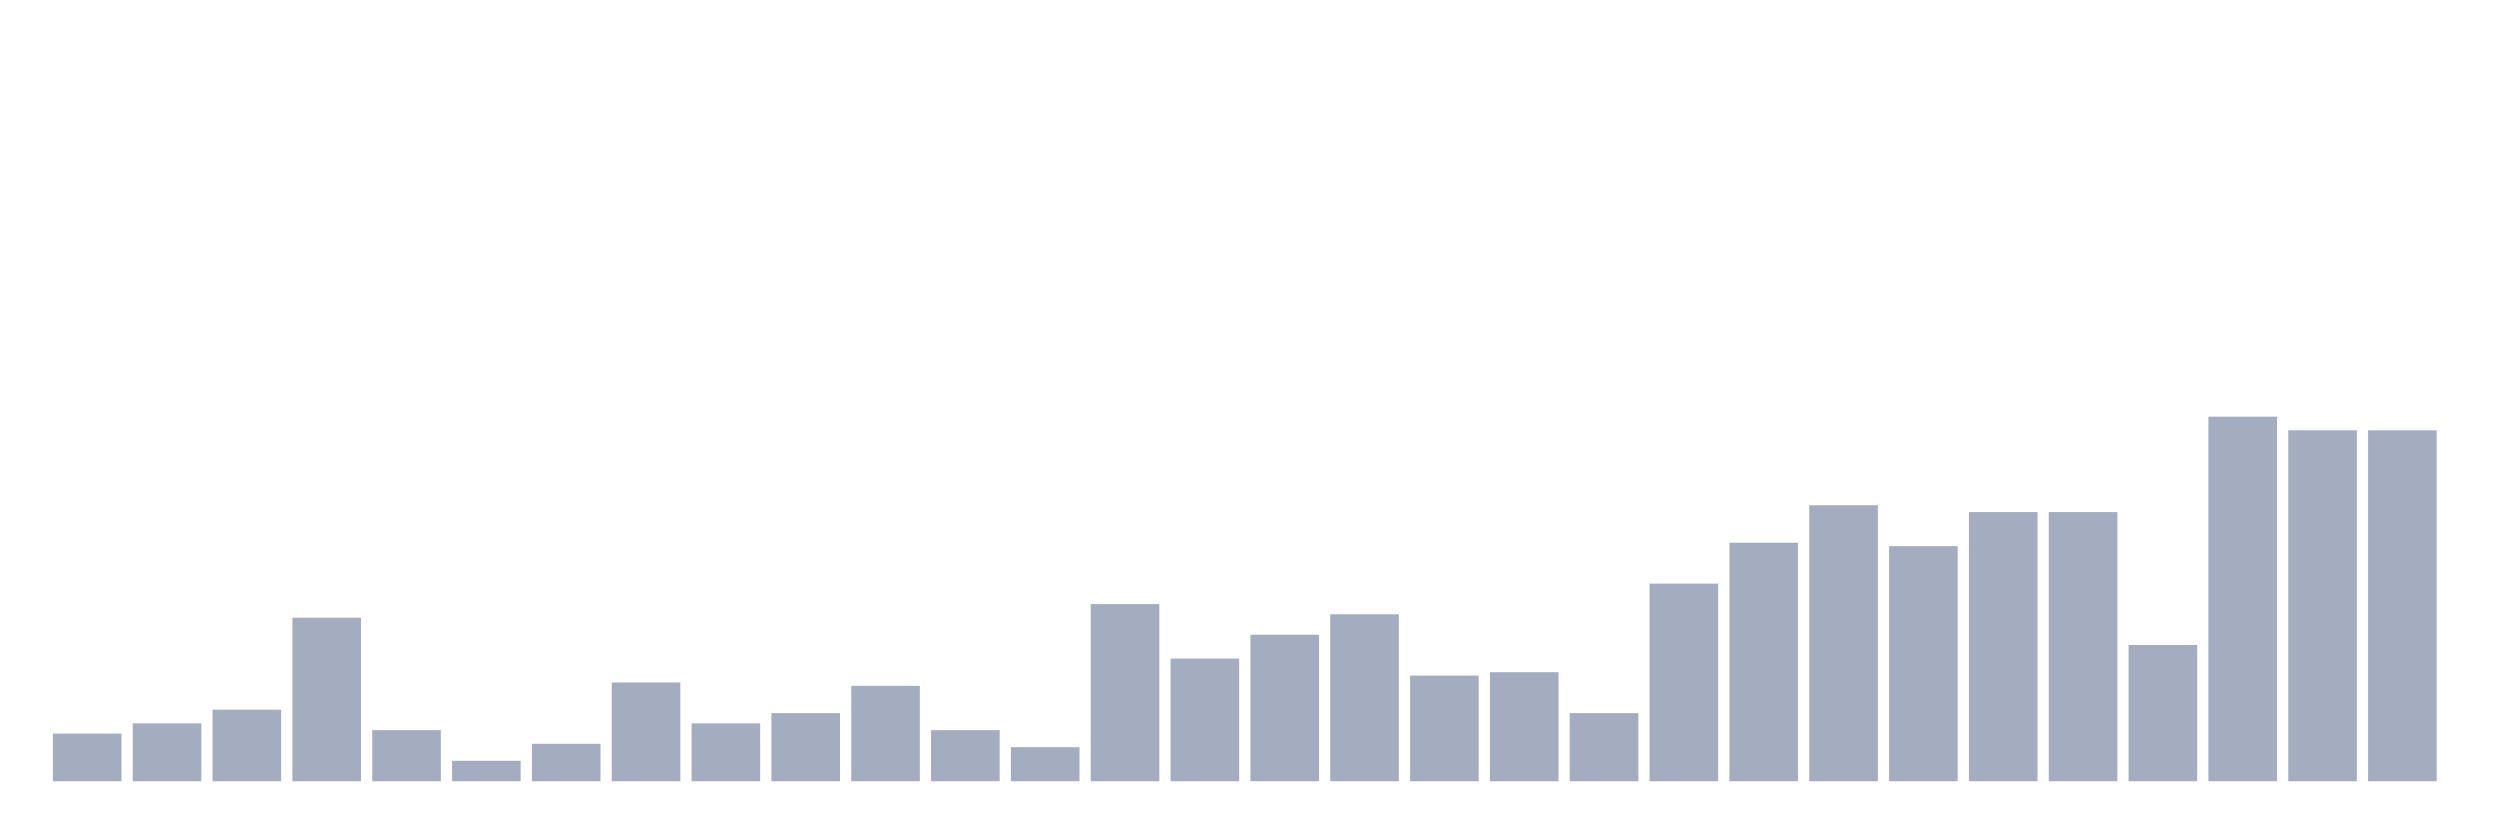
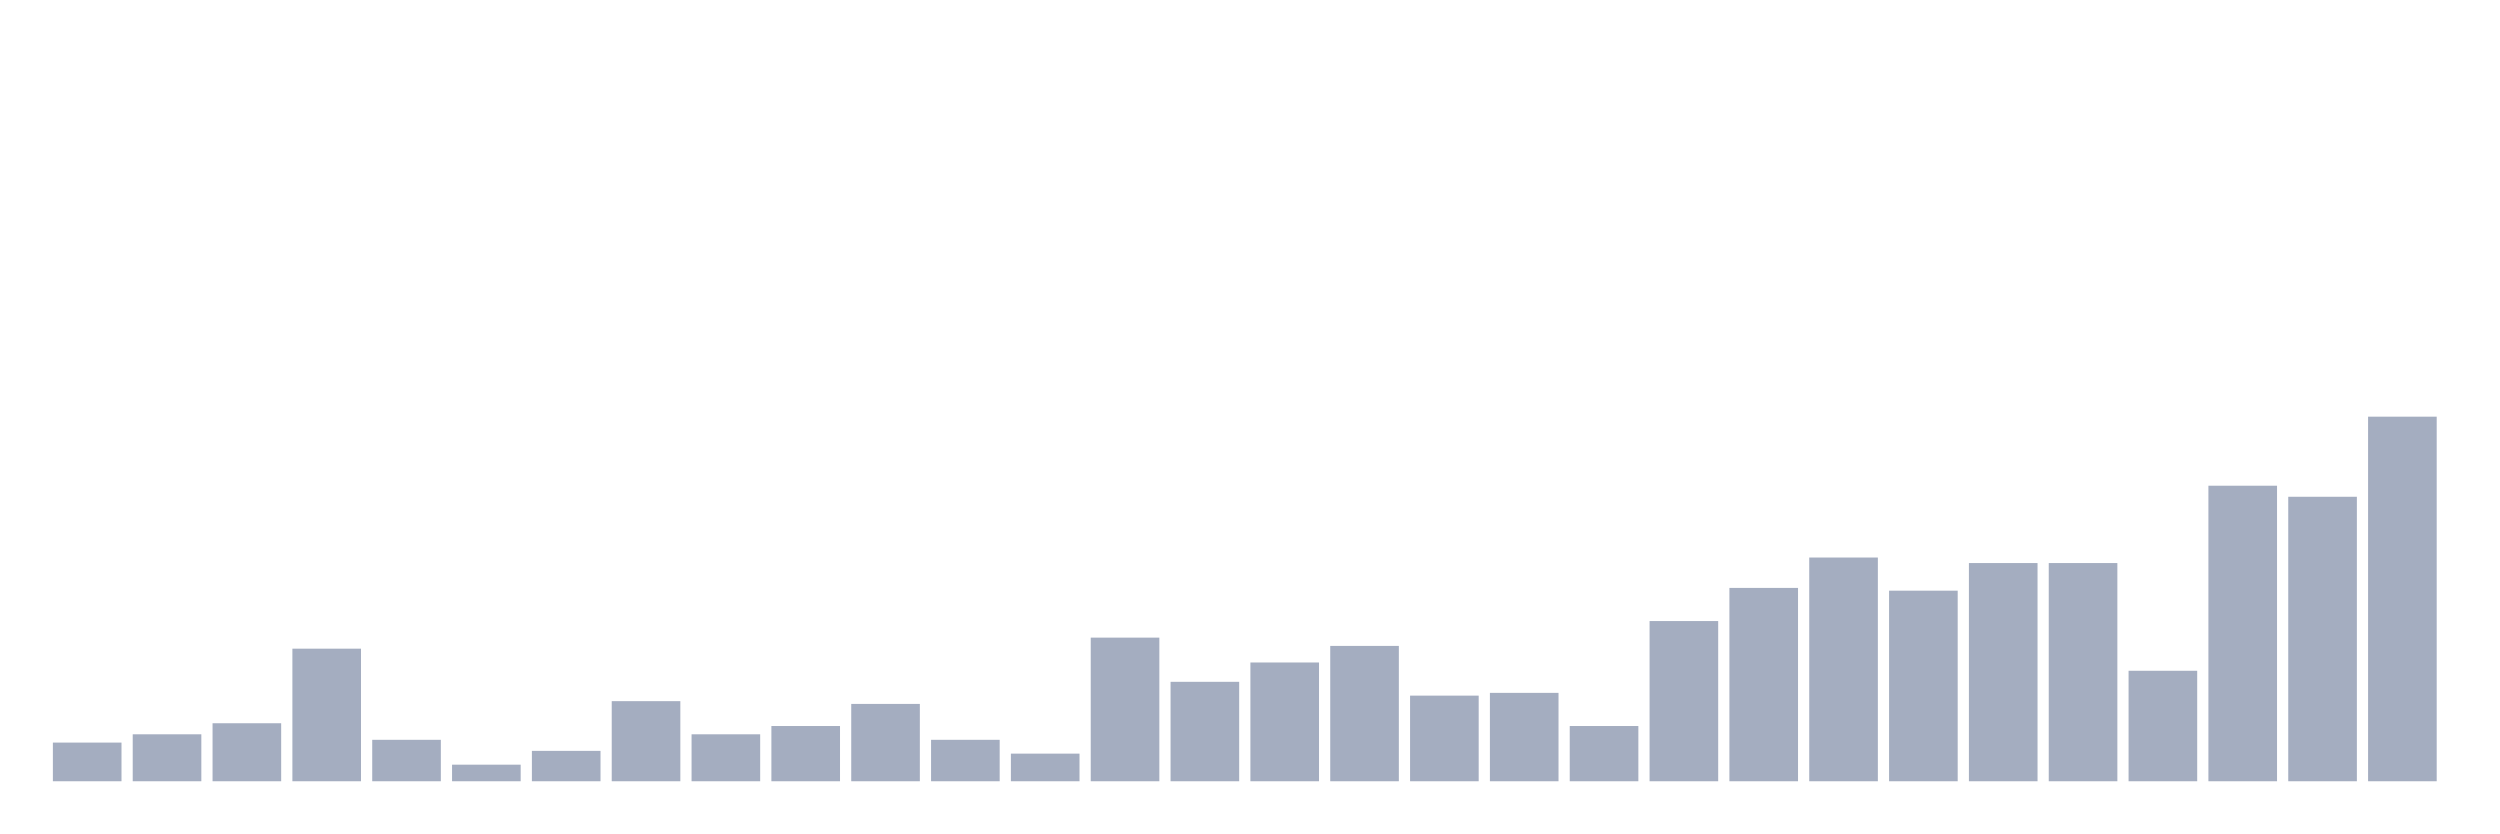
<svg xmlns="http://www.w3.org/2000/svg" viewBox="0 0 480 160">
  <g transform="translate(10,10)">
-     <rect class="bar" x="0.153" width="13.175" y="130.841" height="9.159" fill="rgb(164,173,192)" />
-     <rect class="bar" x="15.482" width="13.175" y="128.879" height="11.121" fill="rgb(164,173,192)" />
-     <rect class="bar" x="30.81" width="13.175" y="126.262" height="13.738" fill="rgb(164,173,192)" />
-     <rect class="bar" x="46.138" width="13.175" y="108.598" height="31.402" fill="rgb(164,173,192)" />
-     <rect class="bar" x="61.466" width="13.175" y="130.187" height="9.813" fill="rgb(164,173,192)" />
-     <rect class="bar" x="76.794" width="13.175" y="136.075" height="3.925" fill="rgb(164,173,192)" />
-     <rect class="bar" x="92.123" width="13.175" y="132.804" height="7.196" fill="rgb(164,173,192)" />
-     <rect class="bar" x="107.451" width="13.175" y="121.028" height="18.972" fill="rgb(164,173,192)" />
-     <rect class="bar" x="122.779" width="13.175" y="128.879" height="11.121" fill="rgb(164,173,192)" />
-     <rect class="bar" x="138.107" width="13.175" y="126.916" height="13.084" fill="rgb(164,173,192)" />
-     <rect class="bar" x="153.436" width="13.175" y="121.682" height="18.318" fill="rgb(164,173,192)" />
-     <rect class="bar" x="168.764" width="13.175" y="130.187" height="9.813" fill="rgb(164,173,192)" />
-     <rect class="bar" x="184.092" width="13.175" y="133.458" height="6.542" fill="rgb(164,173,192)" />
-     <rect class="bar" x="199.42" width="13.175" y="105.981" height="34.019" fill="rgb(164,173,192)" />
-     <rect class="bar" x="214.748" width="13.175" y="116.449" height="23.551" fill="rgb(164,173,192)" />
-     <rect class="bar" x="230.077" width="13.175" y="111.869" height="28.131" fill="rgb(164,173,192)" />
-     <rect class="bar" x="245.405" width="13.175" y="107.944" height="32.056" fill="rgb(164,173,192)" />
-     <rect class="bar" x="260.733" width="13.175" y="119.72" height="20.28" fill="rgb(164,173,192)" />
-     <rect class="bar" x="276.061" width="13.175" y="119.065" height="20.935" fill="rgb(164,173,192)" />
-     <rect class="bar" x="291.39" width="13.175" y="126.916" height="13.084" fill="rgb(164,173,192)" />
-     <rect class="bar" x="306.718" width="13.175" y="102.056" height="37.944" fill="rgb(164,173,192)" />
-     <rect class="bar" x="322.046" width="13.175" y="94.206" height="45.794" fill="rgb(164,173,192)" />
-     <rect class="bar" x="337.374" width="13.175" y="87.009" height="52.991" fill="rgb(164,173,192)" />
-     <rect class="bar" x="352.702" width="13.175" y="94.86" height="45.14" fill="rgb(164,173,192)" />
-     <rect class="bar" x="368.031" width="13.175" y="88.318" height="51.682" fill="rgb(164,173,192)" />
-     <rect class="bar" x="383.359" width="13.175" y="88.318" height="51.682" fill="rgb(164,173,192)" />
-     <rect class="bar" x="398.687" width="13.175" y="113.832" height="26.168" fill="rgb(164,173,192)" />
-     <rect class="bar" x="414.015" width="13.175" y="70" height="70" fill="rgb(164,173,192)" />
-     <rect class="bar" x="429.344" width="13.175" y="72.617" height="67.383" fill="rgb(164,173,192)" />
-     <rect class="bar" x="444.672" width="13.175" y="72.617" height="67.383" fill="rgb(164,173,192)" />
+     <rect class="bar" x="0.153" width="13.175" y="132.576" height="7.424" fill="rgb(164,173,192)" />
+     <rect class="bar" x="15.482" width="13.175" y="130.985" height="9.015" fill="rgb(164,173,192)" />
+     <rect class="bar" x="30.81" width="13.175" y="128.864" height="11.136" fill="rgb(164,173,192)" />
+     <rect class="bar" x="46.138" width="13.175" y="114.545" height="25.455" fill="rgb(164,173,192)" />
+     <rect class="bar" x="61.466" width="13.175" y="132.045" height="7.955" fill="rgb(164,173,192)" />
+     <rect class="bar" x="76.794" width="13.175" y="136.818" height="3.182" fill="rgb(164,173,192)" />
+     <rect class="bar" x="92.123" width="13.175" y="134.167" height="5.833" fill="rgb(164,173,192)" />
+     <rect class="bar" x="107.451" width="13.175" y="124.621" height="15.379" fill="rgb(164,173,192)" />
+     <rect class="bar" x="122.779" width="13.175" y="130.985" height="9.015" fill="rgb(164,173,192)" />
+     <rect class="bar" x="138.107" width="13.175" y="129.394" height="10.606" fill="rgb(164,173,192)" />
+     <rect class="bar" x="153.436" width="13.175" y="125.152" height="14.848" fill="rgb(164,173,192)" />
+     <rect class="bar" x="168.764" width="13.175" y="132.045" height="7.955" fill="rgb(164,173,192)" />
+     <rect class="bar" x="184.092" width="13.175" y="134.697" height="5.303" fill="rgb(164,173,192)" />
+     <rect class="bar" x="199.42" width="13.175" y="112.424" height="27.576" fill="rgb(164,173,192)" />
+     <rect class="bar" x="214.748" width="13.175" y="120.909" height="19.091" fill="rgb(164,173,192)" />
+     <rect class="bar" x="230.077" width="13.175" y="117.197" height="22.803" fill="rgb(164,173,192)" />
+     <rect class="bar" x="245.405" width="13.175" y="114.015" height="25.985" fill="rgb(164,173,192)" />
+     <rect class="bar" x="260.733" width="13.175" y="123.561" height="16.439" fill="rgb(164,173,192)" />
+     <rect class="bar" x="276.061" width="13.175" y="123.03" height="16.97" fill="rgb(164,173,192)" />
+     <rect class="bar" x="291.39" width="13.175" y="129.394" height="10.606" fill="rgb(164,173,192)" />
+     <rect class="bar" x="306.718" width="13.175" y="109.242" height="30.758" fill="rgb(164,173,192)" />
+     <rect class="bar" x="322.046" width="13.175" y="102.879" height="37.121" fill="rgb(164,173,192)" />
+     <rect class="bar" x="337.374" width="13.175" y="97.045" height="42.955" fill="rgb(164,173,192)" />
+     <rect class="bar" x="352.702" width="13.175" y="103.409" height="36.591" fill="rgb(164,173,192)" />
+     <rect class="bar" x="368.031" width="13.175" y="98.106" height="41.894" fill="rgb(164,173,192)" />
+     <rect class="bar" x="383.359" width="13.175" y="98.106" height="41.894" fill="rgb(164,173,192)" />
+     <rect class="bar" x="398.687" width="13.175" y="118.788" height="21.212" fill="rgb(164,173,192)" />
+     <rect class="bar" x="414.015" width="13.175" y="83.258" height="56.742" fill="rgb(164,173,192)" />
+     <rect class="bar" x="429.344" width="13.175" y="85.379" height="54.621" fill="rgb(164,173,192)" />
+     <rect class="bar" x="444.672" width="13.175" y="70" height="70" fill="rgb(164,173,192)" />
  </g>
</svg>
